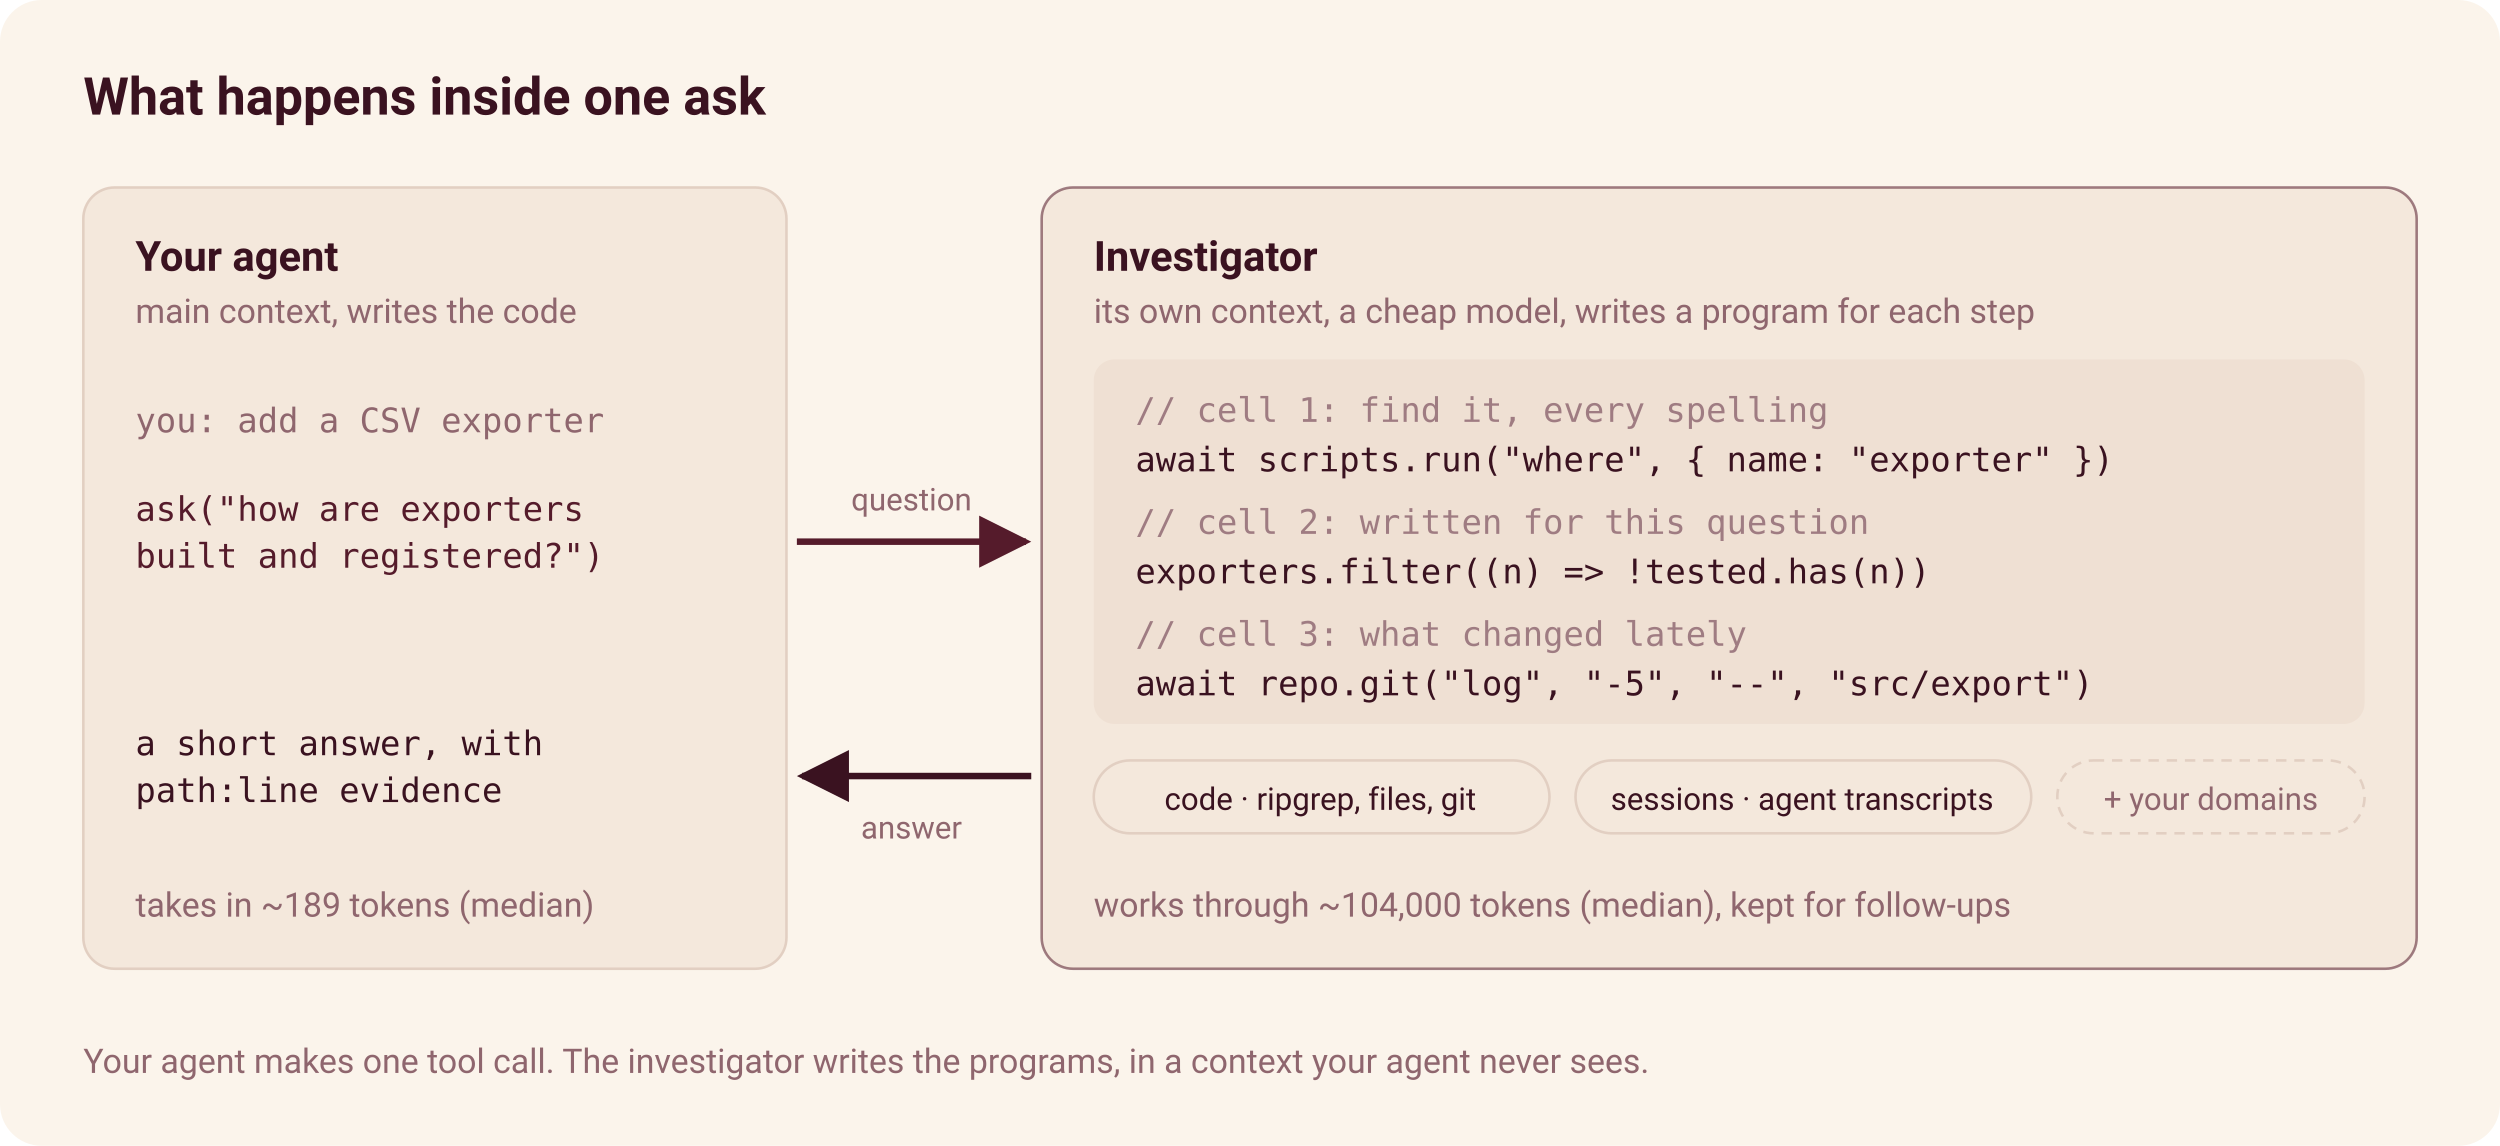
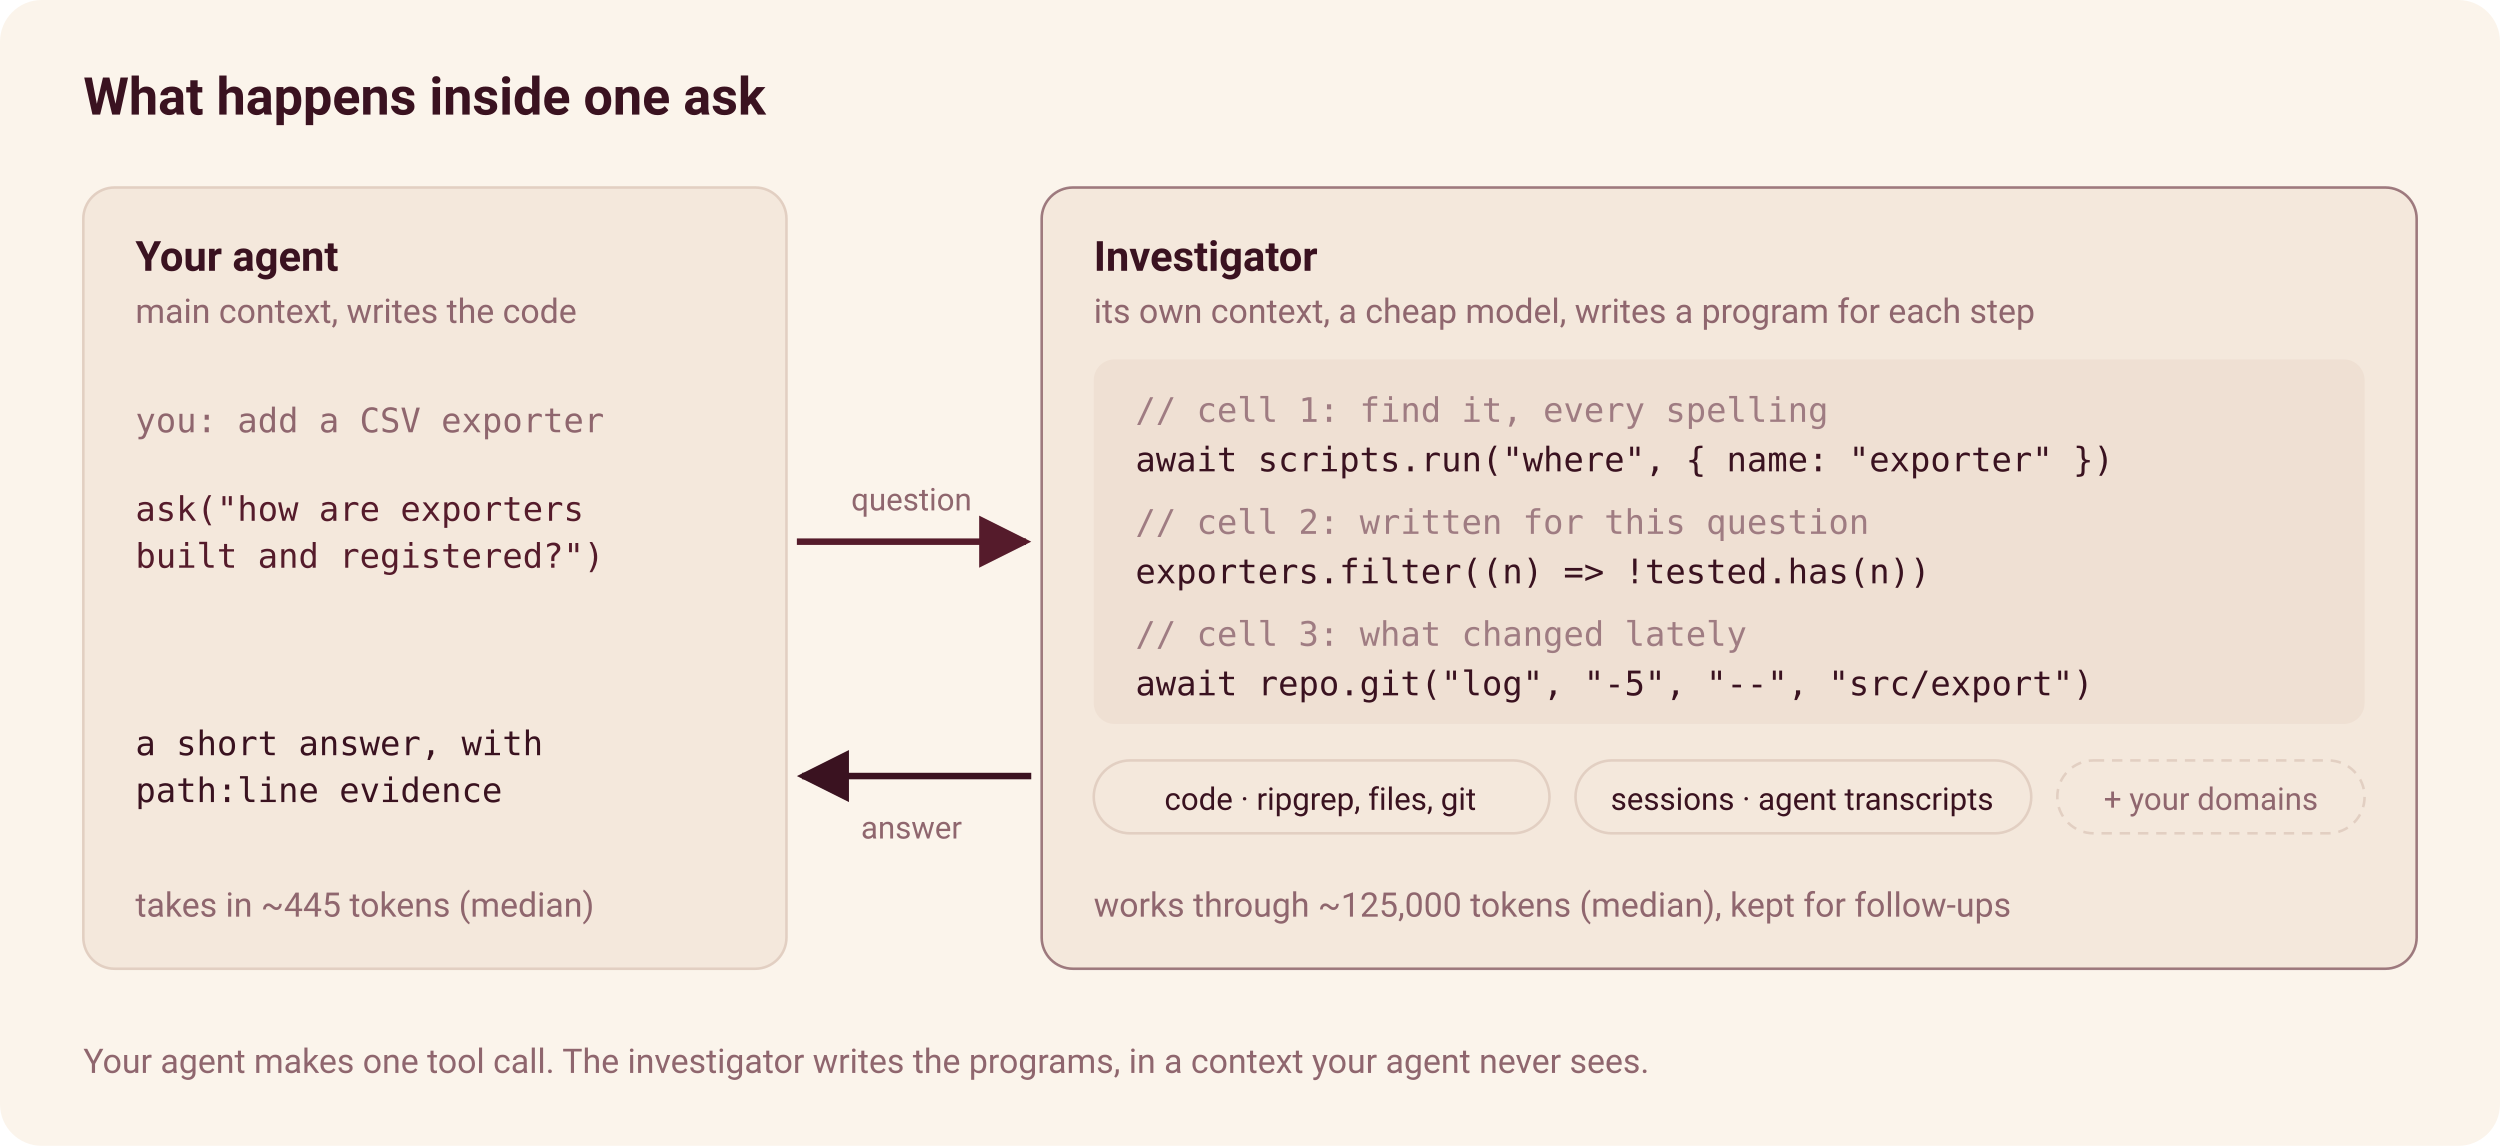
<svg xmlns="http://www.w3.org/2000/svg" viewBox="0 0 960 440" width="960" height="440" role="img" aria-labelledby="t d">
  <defs>
    <marker id="ar" viewBox="0 0 10 10" refX="9" refY="5" markerWidth="8" markerHeight="8" orient="auto-start-reverse">
      <path d="M0 0L10 5L0 10z" fill="#551B2B" />
    </marker>
    <marker id="ac" viewBox="0 0 10 10" refX="9" refY="5" markerWidth="8" markerHeight="8" orient="auto-start-reverse">
      <path d="M0 0L10 5L0 10z" fill="#3A1220" />
    </marker>
  </defs>
  <style>
    .sans{font-family:system-ui,-apple-system,"Segoe UI",Roboto,sans-serif}
    .mono{font-family:ui-monospace,SFMono-Regular,Menlo,Consolas,monospace}
    .cream{fill:#3A1220}.muted{fill:#8F666E}.red{fill:#551B2B}.dim{fill:#9F7C82}
  </style>
  <rect width="960" height="440" rx="16" fill="#FBF4EB" />
  <text x="32" y="44" class="sans cream" font-size="20" font-weight="700">What happens inside one ask</text>
  <rect x="32" y="72" width="270" height="300" rx="12" fill="#F4E8DC" stroke="#E2CFC2" />
  <text x="52" y="104" class="sans cream" font-size="16" font-weight="700">Your agent</text>
  <text x="52" y="124" class="sans muted" font-size="13">main context, writes the code</text>
  <text x="52" y="166" class="mono muted" font-size="13">you: add a CSV exporter</text>
  <text x="52" y="200" class="mono red" font-size="13">ask("how are exporters</text>
  <text x="52" y="218" class="mono red" font-size="13">  built and registered?")</text>
  <text x="52" y="290" class="mono cream" font-size="13">a short answer, with</text>
  <text x="52" y="308" class="mono cream" font-size="13">path:line evidence</text>
-   <text x="52" y="352" class="sans muted" font-size="13">takes in ~189 tokens (median)</text>
+   <text x="52" y="352" class="sans muted" font-size="13">takes in ~445 tokens (median)</text>
  <line x1="306" y1="208" x2="394" y2="208" stroke="#551B2B" stroke-width="2.5" marker-end="url(#ar)" />
  <text x="350" y="196" class="sans muted" font-size="12" text-anchor="middle">question</text>
  <line x1="396" y1="298" x2="308" y2="298" stroke="#3A1220" stroke-width="2.5" marker-end="url(#ac)" />
  <text x="350" y="322" class="sans muted" font-size="12" text-anchor="middle">answer</text>
  <rect x="400" y="72" width="528" height="300" rx="12" fill="#F4E8DC" stroke="#551B2B" stroke-opacity=".55" />
  <text x="420" y="104" class="sans cream" font-size="16" font-weight="700">Investigator</text>
  <text x="420" y="124" class="sans muted" font-size="13">its own context, a cheap model, writes a program for each step</text>
  <rect x="420" y="138" width="488" height="140" rx="8" fill="#EFE0D3" />
  <text x="436" y="162" class="mono dim" font-size="13">// cell 1: find it, every spelling</text>
  <text x="436" y="181" class="mono cream" font-size="13">await scripts.run("where", { name: "exporter" })</text>
  <text x="436" y="205" class="mono dim" font-size="13">// cell 2: written for this question</text>
  <text x="436" y="224" class="mono cream" font-size="13">exporters.filter((n) =&gt; !tested.has(n))</text>
  <text x="436" y="248" class="mono dim" font-size="13">// cell 3: what changed lately</text>
  <text x="436" y="267" class="mono cream" font-size="13">await repo.git("log", "-5", "--", "src/export")</text>
  <rect x="420" y="292" width="175" height="28" rx="14" fill="none" stroke="#E2CFC2" />
  <text x="507" y="311" class="sans cream" font-size="12" text-anchor="middle">code · ripgrep, files, git</text>
  <rect x="605" y="292" width="175" height="28" rx="14" fill="none" stroke="#E2CFC2" />
  <text x="692" y="311" class="sans cream" font-size="12" text-anchor="middle">sessions · agent transcripts</text>
  <rect x="790" y="292" width="118" height="28" rx="14" fill="none" stroke="#E2CFC2" stroke-dasharray="4 3" />
  <text x="849" y="311" class="sans muted" font-size="12" text-anchor="middle">+ your domains</text>
-   <text x="420" y="352" class="sans muted" font-size="13">works through ~104,000 tokens (median), kept for follow-ups</text>
+   <text x="420" y="352" class="sans muted" font-size="13">works through ~125,000 tokens (median), kept for follow-ups</text>
  <text x="32" y="412" class="sans muted" font-size="13">Your agent makes one tool call. The investigator writes the programs, in a context your agent never sees.</text>
</svg>
